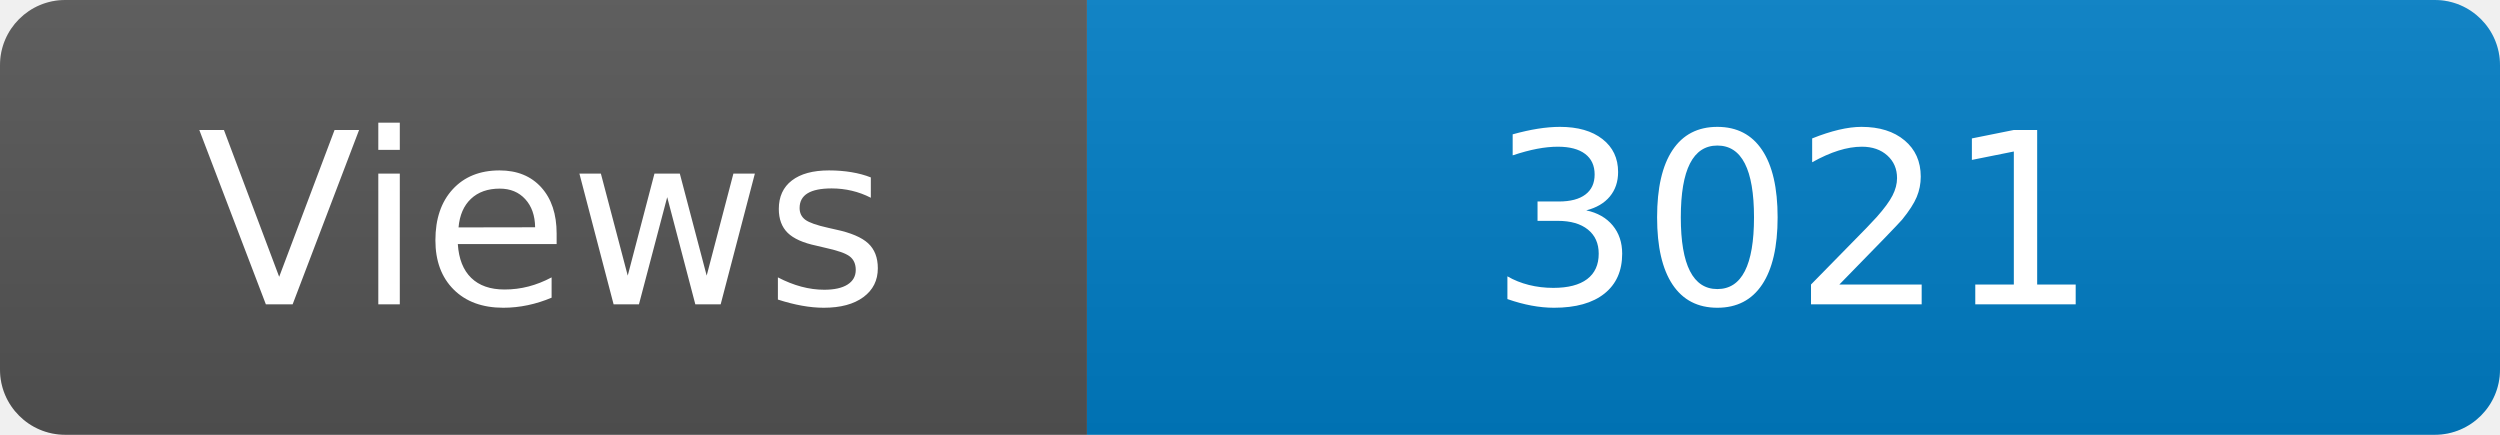
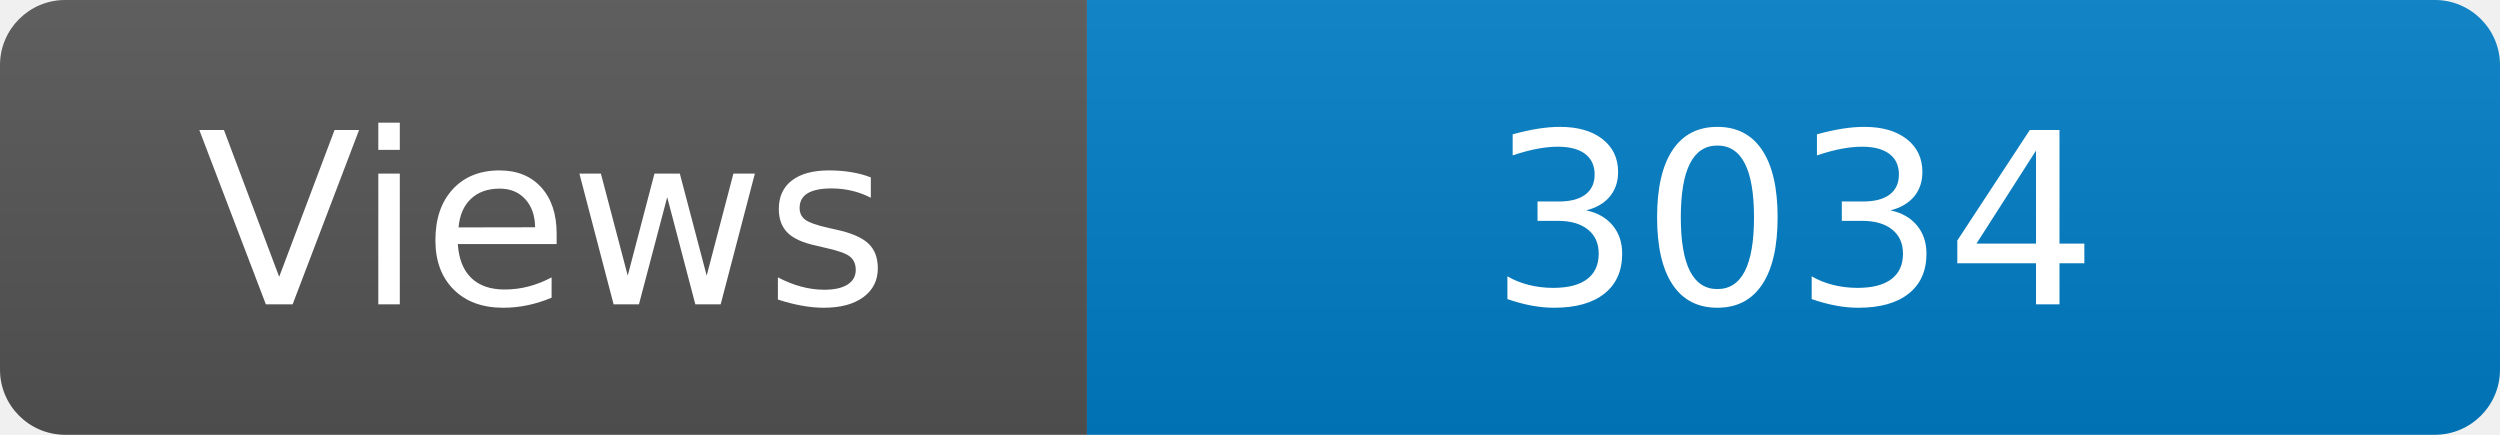
<svg xmlns="http://www.w3.org/2000/svg" width="115" height="20" role="img" aria-label="Maintained?: yes">
  <linearGradient id="s" x2="0" y2="100%">
    <stop offset="0" stop-color="#bbb" stop-opacity=".1" />
    <stop offset="1" stop-opacity=".1" />
  </linearGradient>
  <clipPath id="r">
    <rect width="115" height="20" rx="3" fill="#fff" />
  </clipPath>
  <g clip-path="url(#r)">
    <rect width="50" height="20" fill="#555" />
    <rect x="50" width="160" height="20" fill="#007ec6" />
    <rect width="115" height="20" fill="url(#s)" />
  </g>
  <g fill="#fff" text-anchor="middle" font-family="Verdana,Geneva,DejaVu Sans,sans-serif" font-size="110">
    <text x="250" y="140" transform="scale(.1)" fill="#fff">Views</text>
-     <text x="825" y="140" transform="scale(.1)" fill="#fff">3021</text>
+     <text x="825" y="140" transform="scale(.1)" fill="#fff">3034</text>
  </g>
</svg>
